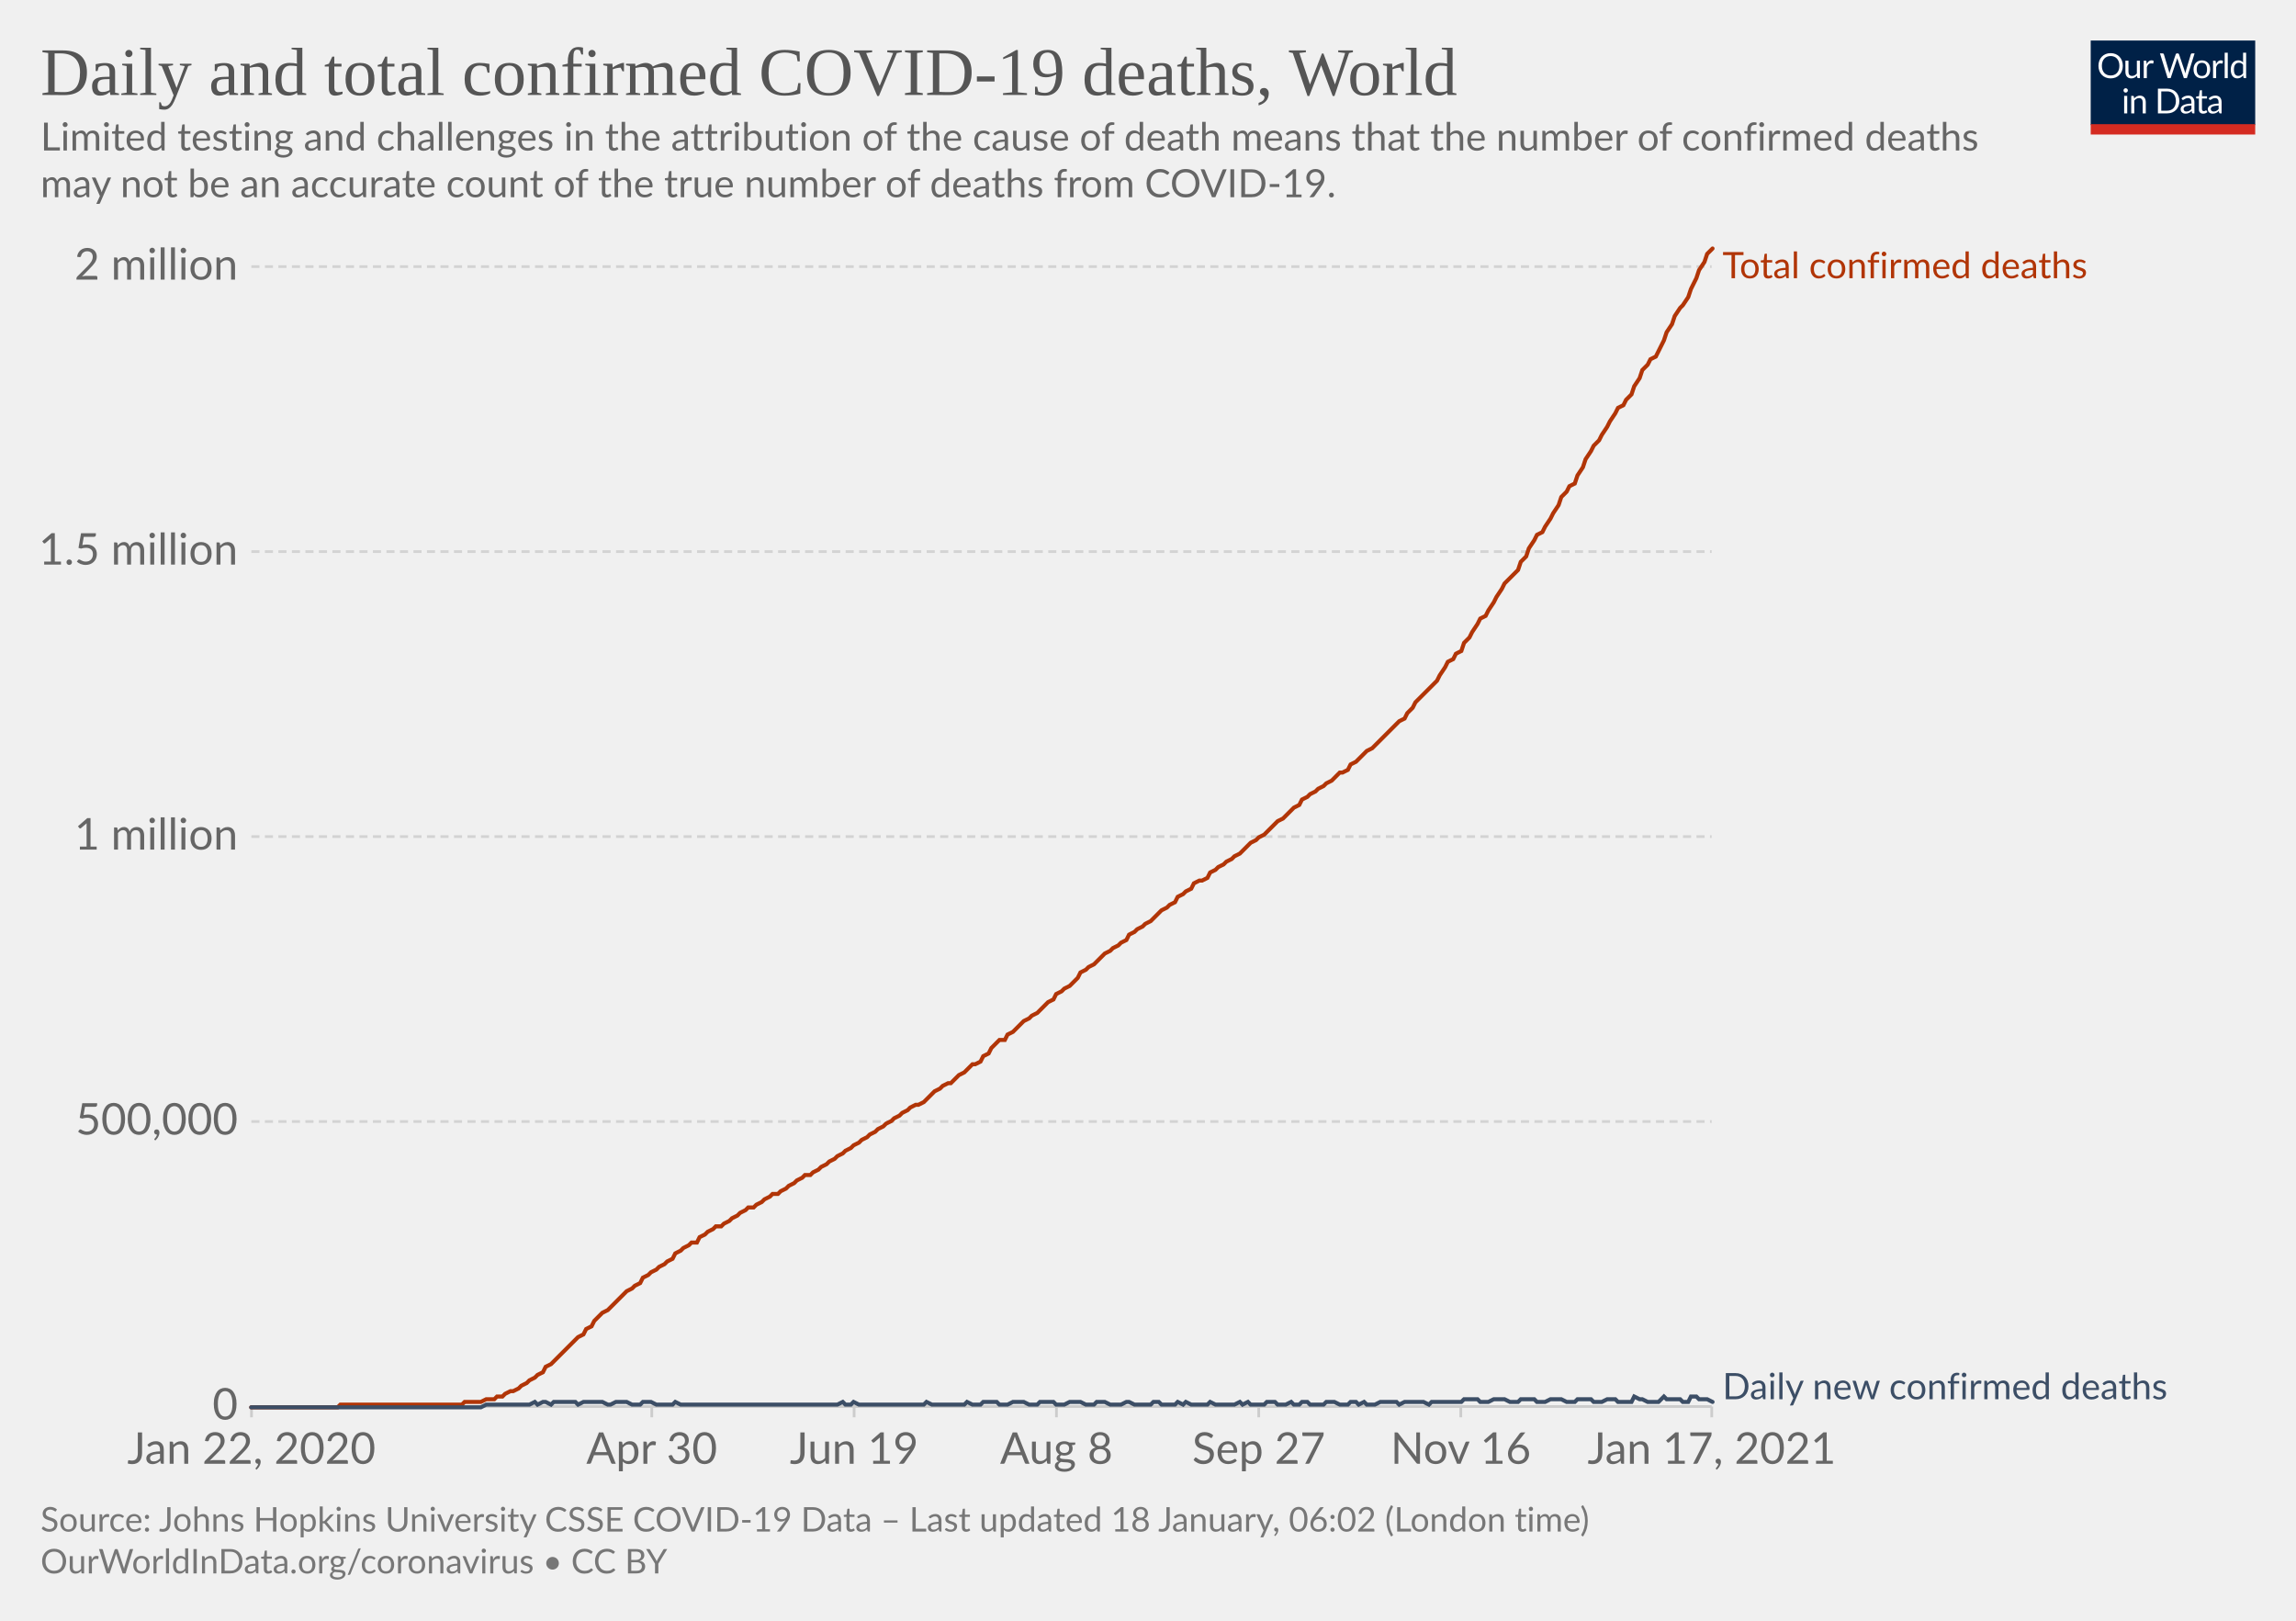
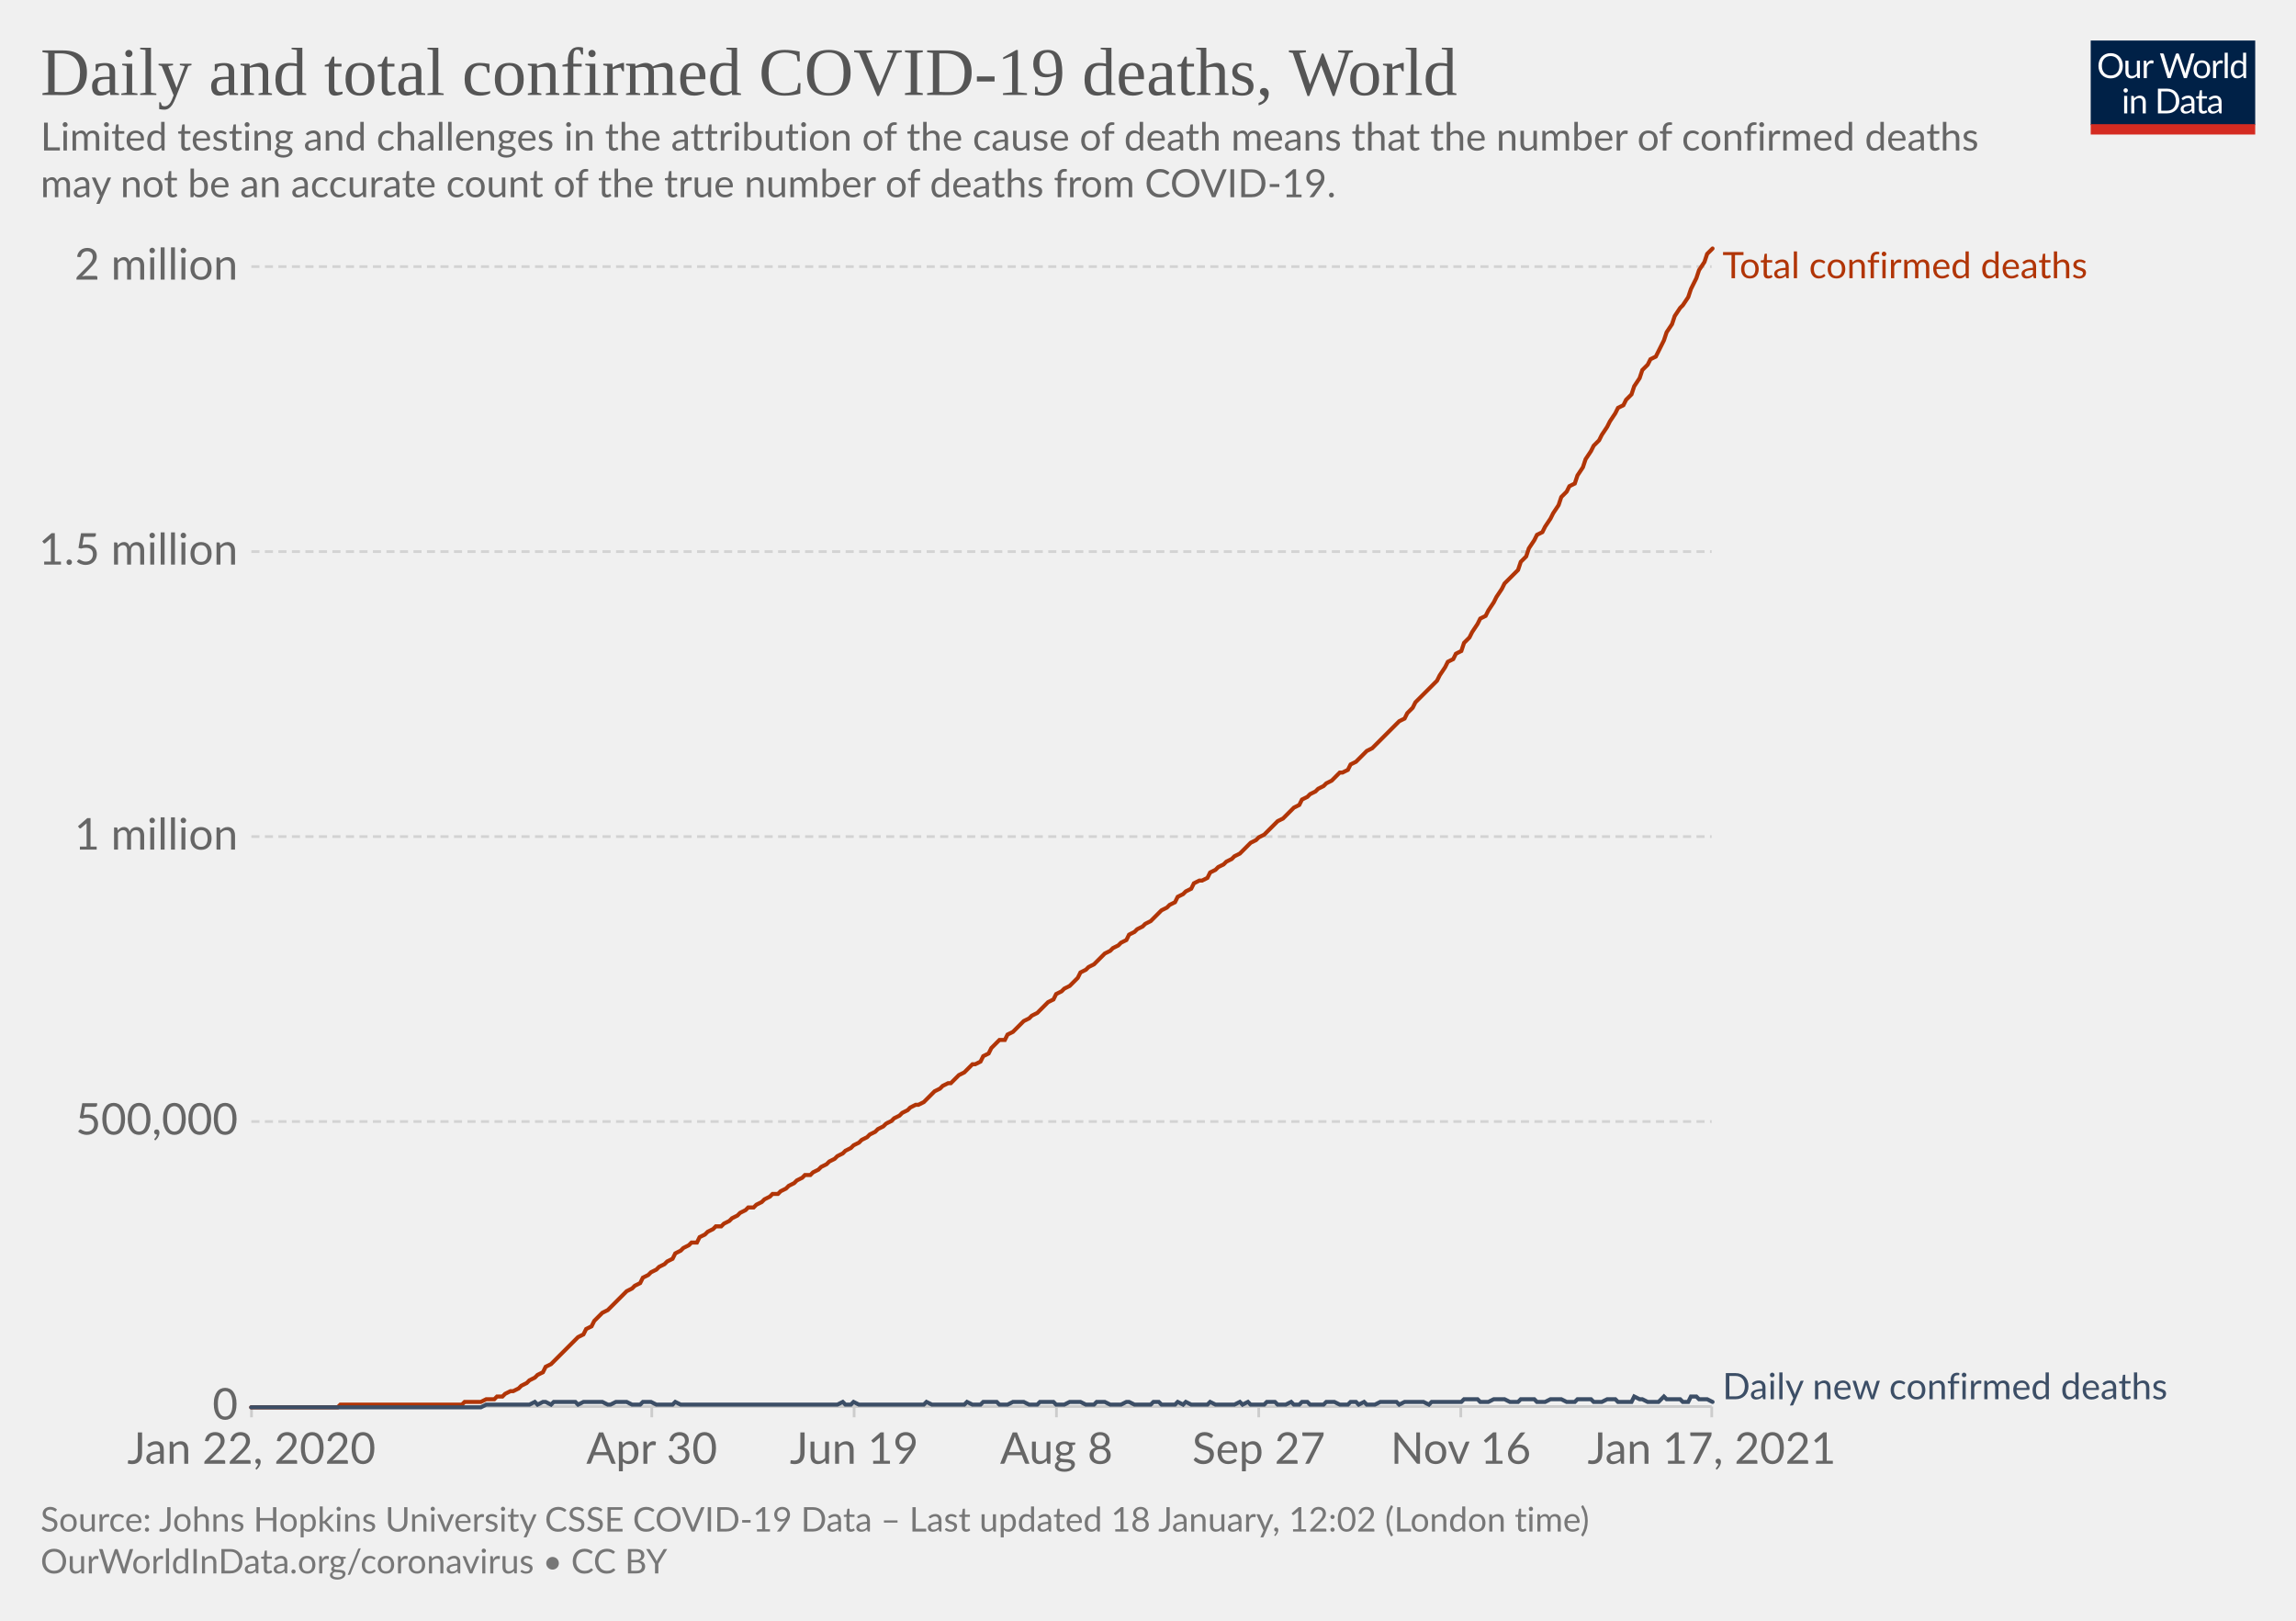
<svg xmlns="http://www.w3.org/2000/svg" version="1.1" style="background-color:#fff;-webkit-font-smoothing:antialiased" width="850" height="600" viewBox="0 0 850 600" font-family="Lato,'Helvetica Neue',Helvetica,Arial,sans-serif" font-size="18" text-rendering="optimizeLegibility">
  <g class="HeaderView">
    <g transform="matrix(.29 0 0 .29 774 15)">
      <svg width="210" height="120" viewBox="0 0 210 120" fill="none">
        <g clip-path="url(#clip0)">
          <path d="M0 0h210v107.89H0V0z" fill="#002147" />
          <path d="M40.98 32.25c0 2.36-.38 4.53-1.12 6.51a14.26 14.26 0 01-8.1 8.4c-1.9.78-4.02 1.17-6.34 1.17a16.6 16.6 0 01-6.33-1.17 14.31 14.31 0 01-8.08-8.4 18.29 18.29 0 01-1.12-6.51c0-2.36.38-4.53 1.12-6.5.75-1.97 1.8-3.67 3.17-5.1a14.32 14.32 0 014.9-3.34c1.92-.8 4.03-1.19 6.34-1.19 2.32 0 4.43.4 6.34 1.19 1.92.8 3.56 1.9 4.93 3.34a14.87 14.87 0 013.17 5.1 18.1 18.1 0 011.12 6.5zm-4.38 0c0-1.94-.26-3.68-.8-5.22a10.91 10.91 0 00-2.24-3.89 9.68 9.68 0 00-3.52-2.46 11.95 11.95 0 00-4.62-.86c-1.68 0-3.21.28-4.6.86a9.88 9.88 0 00-3.54 2.46 10.91 10.91 0 00-2.24 3.9c-.53 1.53-.8 3.27-.8 5.2 0 1.94.27 3.68.8 5.22a11.17 11.17 0 002.24 3.9 10.01 10.01 0 003.55 2.44c1.38.56 2.9.83 4.6.83s3.24-.27 4.61-.83a9.8 9.8 0 003.52-2.44 11.17 11.17 0 002.25-3.9c.53-1.54.8-3.28.8-5.21zm26.22-6.54V48H60.5c-.56 0-.9-.27-1.05-.81l-.31-2.4a12.45 12.45 0 01-3.26 2.6c-1.2.64-2.58.96-4.13.96-1.22 0-2.3-.2-3.24-.6a6.52 6.52 0 01-2.33-1.7 7.37 7.37 0 01-1.43-2.67c-.3-1.04-.46-2.2-.46-3.45V25.7h3.91v14.22c0 1.68.38 2.99 1.15 3.91.77.93 1.96 1.39 3.54 1.39 1.16 0 2.24-.27 3.23-.82a10.42 10.42 0 002.8-2.28V25.7h3.91zm8.61 4.47a9.94 9.94 0 012.6-3.56 5.64 5.64 0 013.76-1.3c.47 0 .92.05 1.34.15.44.1.83.27 1.17.49l-.3 2.92c-.09.37-.3.55-.66.55-.2 0-.5-.04-.9-.13a6.21 6.21 0 00-3.24.18 4.23 4.23 0 00-1.47.92c-.42.4-.81.9-1.17 1.5-.33.58-.64 1.26-.92 2.02V48H67.7V25.71h2.25c.42 0 .72.08.88.25.16.16.27.44.33.83l.26 3.39zm61.16-13.7L122.75 48h-3.82l-7.99-24.05a21.95 21.95 0 01-.42-1.58 38.36 38.36 0 01-.44 1.58L102.05 48h-3.83L88.4 16.47h3.54c.38 0 .7.1.95.29.26.2.43.43.5.73l6.52 21.9.28 1.28.29 1.46.3-1.46.38-1.27 7.41-21.91c.1-.25.26-.48.51-.69.27-.22.58-.33.95-.33h1.23c.38 0 .69.1.92.29a1.77 1.77 0 01.53.73l7.4 21.9a28.4 28.4 0 01.68 2.62 29.52 29.52 0 01.52-2.61l6.54-21.91a1.31 1.31 0 01.48-.7c.27-.21.58-.32.95-.32h3.32zm9.35 8.88c1.63 0 3.1.27 4.4.82a9.43 9.43 0 015.46 5.94c.5 1.4.74 2.98.74 4.73 0 1.76-.25 3.34-.74 4.75a9.43 9.43 0 01-5.46 5.92c-1.3.52-2.77.79-4.4.79-1.64 0-3.12-.27-4.44-.8a9.42 9.42 0 01-3.35-2.3c-.92-1-1.63-2.2-2.13-3.61-.49-1.41-.73-3-.73-4.75s.24-3.33.73-4.73c.5-1.43 1.2-2.64 2.13-3.63a9.4 9.4 0 013.35-2.31c1.32-.55 2.8-.82 4.44-.82zm0 19.89c2.2 0 3.84-.73 4.93-2.2 1.08-1.48 1.63-3.54 1.63-6.18 0-2.66-.55-4.72-1.63-6.2-1.09-1.49-2.73-2.23-4.93-2.23-1.12 0-2.09.2-2.93.57a5.71 5.71 0 00-2.06 1.65 7.5 7.5 0 00-1.24 2.67c-.26 1.04-.4 2.22-.4 3.54 0 2.64.55 4.7 1.64 6.18 1.1 1.47 2.76 2.2 4.99 2.2zm17.97-15.07a9.94 9.94 0 012.6-3.56 5.64 5.64 0 013.76-1.3c.47 0 .91.05 1.34.15.44.1.83.27 1.16.49l-.28 2.92c-.09.37-.31.55-.66.55-.2 0-.5-.04-.9-.13a6.2 6.2 0 00-3.24.18 4.23 4.23 0 00-1.47.92c-.43.4-.82.9-1.17 1.5a13.1 13.1 0 00-.92 2.02V48h-3.94V25.71h2.24c.43 0 .72.08.88.25.17.16.28.44.33.83l.27 3.39zm15.04-14.59V48h-3.92V15.6h3.92zm19.55 15.43a6.22 6.22 0 00-2.38-2.05 6.7 6.7 0 00-2.86-.6c-2.07 0-3.66.75-4.77 2.23-1.12 1.48-1.68 3.6-1.68 6.33 0 1.46.13 2.7.38 3.74a7.29 7.29 0 001.1 2.56 4.35 4.35 0 001.78 1.45c.7.3 1.5.46 2.4.46 1.29 0 2.41-.3 3.36-.88a9.6 9.6 0 002.67-2.49V31.02zm3.91-15.43V48h-2.33c-.56 0-.9-.27-1.06-.81l-.35-2.71a12.13 12.13 0 01-3.25 2.77 8.28 8.28 0 01-4.23 1.06 7.31 7.31 0 01-6.14-2.9c-.73-.96-1.3-2.15-1.69-3.57a18.35 18.35 0 01.07-9.48 11.29 11.29 0 011.89-3.7 8.7 8.7 0 017.06-3.34 7.96 7.96 0 016.12 2.62V15.59h3.91zM46.61 70.71V93H42.7V70.71h3.91zm.84-7c0 .39-.08.75-.24 1.09a2.81 2.81 0 01-1.52 1.47 2.67 2.67 0 01-2.16 0 2.9 2.9 0 01-1.45-1.47 2.67 2.67 0 010-2.16c.15-.35.35-.65.6-.9.25-.27.53-.47.85-.62a2.67 2.67 0 012.16 0c.35.15.65.35.9.62.27.25.47.55.62.9.16.34.24.7.24 1.08zm7.97 10.24c.49-.54 1-1.04 1.54-1.48a9.85 9.85 0 013.66-1.84 8.96 8.96 0 015.43.35c.94.4 1.72.97 2.33 1.71a7.36 7.36 0 011.43 2.67c.32 1.04.49 2.19.49 3.45V93h-3.94V78.81c0-1.69-.4-3-1.17-3.92-.76-.93-1.93-1.4-3.5-1.4a6.6 6.6 0 00-3.25.83c-1 .56-1.92 1.31-2.77 2.27V93h-3.94V70.71h2.35c.56 0 .9.28 1.04.82l.3 2.42zm57.7 3.3c0 2.36-.37 4.5-1.11 6.44a14.3 14.3 0 01-3.17 4.98 14.1 14.1 0 01-4.93 3.2c-1.9.76-4.02 1.13-6.33 1.13H85.8V61.47h11.77c2.31 0 4.42.39 6.33 1.15a13.8 13.8 0 018.1 8.18 17.75 17.75 0 011.12 6.45zm-4.37 0c0-1.94-.26-3.67-.8-5.2a10.94 10.94 0 00-2.23-3.87 9.57 9.57 0 00-3.53-2.42 12.23 12.23 0 00-4.61-.83h-7.5v24.62h7.5c1.7 0 3.24-.28 4.61-.84a9.7 9.7 0 003.53-2.4 10.94 10.94 0 002.24-3.87c.53-1.53.8-3.26.8-5.2zm19.8 5.72c-1.8.06-3.34.2-4.62.44-1.26.22-2.3.51-3.1.88-.8.36-1.37.8-1.74 1.3-.35.5-.53 1.05-.53 1.67 0 .58.1 1.1.3 1.52a3 3 0 00.76 1.05c.34.27.73.46 1.17.6a6.13 6.13 0 001.45.17 7.28 7.28 0 003.5-.81 11.95 11.95 0 002.82-2.2v-4.62zm-12.65-9.11a12.73 12.73 0 013.98-2.66c1.43-.59 3-.88 4.73-.88 1.25 0 2.36.2 3.33.61a6.81 6.81 0 013.94 4.38c.33 1.04.5 2.19.5 3.43V93h-1.74a1.8 1.8 0 01-.88-.18c-.2-.13-.36-.38-.48-.74l-.44-2.12-1.72 1.46a9.48 9.48 0 01-3.74 1.7c-.69.15-1.46.23-2.3.23-.87 0-1.69-.12-2.45-.35a5.34 5.34 0 01-3.34-2.93 6.64 6.64 0 01-.49-2.64c0-.88.25-1.72.73-2.53a6.33 6.33 0 012.35-2.17c1.09-.63 2.5-1.15 4.25-1.54 1.75-.41 3.89-.65 6.42-.7v-1.75c0-1.73-.37-3.03-1.12-3.91-.75-.9-1.84-1.34-3.28-1.34-.97 0-1.78.12-2.44.37-.64.23-1.2.5-1.7.81l-1.23.82c-.33.23-.67.35-1 .35-.27 0-.5-.07-.69-.2a2.1 2.1 0 01-.48-.53l-.7-1.25zm27.67 19.5c-1.76 0-3.12-.5-4.07-1.48-.94-.98-1.41-2.4-1.41-4.25V74h-2.68a.9.9 0 01-.6-.2c-.16-.14-.24-.36-.24-.66v-1.56l3.65-.46.9-6.89a.9.9 0 01.29-.52.88.88 0 01.62-.22H142v7.67h6.44V74H142v13.38c0 .94.22 1.63.68 2.09.45.45 1.04.68 1.76.68a3.21 3.21 0 001.85-.53l.55-.35c.16-.12.3-.18.41-.18.2 0 .4.13.55.38l1.15 1.87a7.45 7.45 0 01-2.44 1.5 8.53 8.53 0 01-2.95.52zm19.68-10.4c-1.8.07-3.34.21-4.62.45-1.26.22-2.3.51-3.1.88-.8.36-1.37.8-1.74 1.3-.35.5-.53 1.05-.53 1.67 0 .58.1 1.1.3 1.52a2.9 2.9 0 00.76 1.05c.34.27.73.46 1.17.6a6.13 6.13 0 001.45.17 7.3 7.3 0 003.5-.81 12.04 12.04 0 002.82-2.2v-4.62zm-12.65-9.1a12.72 12.72 0 013.99-2.66c1.42-.59 3-.88 4.72-.88 1.25 0 2.36.2 3.33.61a6.81 6.81 0 013.94 4.38c.33 1.04.5 2.19.5 3.43V93h-1.74a1.8 1.8 0 01-.88-.18c-.2-.13-.36-.38-.48-.74l-.44-2.12-1.72 1.46a9.48 9.48 0 01-3.74 1.7c-.69.15-1.46.23-2.3.23-.87 0-1.69-.12-2.45-.35a5.33 5.33 0 01-3.34-2.93 6.62 6.62 0 01-.49-2.64c0-.88.25-1.72.73-2.53a6.33 6.33 0 012.35-2.17c1.09-.63 2.5-1.15 4.25-1.54a31.2 31.2 0 016.42-.7v-1.75c0-1.73-.37-3.03-1.12-3.91-.75-.9-1.84-1.34-3.28-1.34-.97 0-1.78.12-2.44.37-.64.23-1.2.5-1.7.81l-1.22.82c-.34.23-.68.35-1.02.35-.26 0-.49-.07-.68-.2a1.88 1.88 0 01-.48-.53l-.7-1.25zM40.98 32.25c0 2.36-.38 4.53-1.12 6.51a14.26 14.26 0 01-8.1 8.4c-1.9.78-4.02 1.17-6.34 1.17a16.6 16.6 0 01-6.33-1.17 14.31 14.31 0 01-8.08-8.4 18.29 18.29 0 01-1.12-6.51c0-2.36.38-4.53 1.12-6.5.75-1.97 1.8-3.67 3.17-5.1a14.32 14.32 0 014.9-3.34c1.92-.8 4.03-1.19 6.34-1.19 2.32 0 4.43.4 6.34 1.19 1.92.8 3.56 1.9 4.93 3.34a14.87 14.87 0 013.17 5.1 18.1 18.1 0 011.12 6.5zm-4.38 0c0-1.94-.26-3.68-.8-5.22a10.91 10.91 0 00-2.24-3.89 9.68 9.68 0 00-3.52-2.46 11.95 11.95 0 00-4.62-.86c-1.68 0-3.21.28-4.6.86a9.88 9.88 0 00-3.54 2.46 10.91 10.91 0 00-2.24 3.9c-.53 1.53-.8 3.27-.8 5.2 0 1.94.27 3.68.8 5.22a11.17 11.17 0 002.24 3.9 10.01 10.01 0 003.55 2.44c1.38.56 2.9.83 4.6.83s3.24-.27 4.61-.83a9.8 9.8 0 003.52-2.44 11.17 11.17 0 002.25-3.9c.53-1.54.8-3.28.8-5.21zm26.22-6.54V48H60.5c-.56 0-.9-.27-1.05-.81l-.31-2.4a12.45 12.45 0 01-3.26 2.6c-1.2.64-2.58.96-4.13.96-1.22 0-2.3-.2-3.24-.6a6.52 6.52 0 01-2.33-1.7 7.37 7.37 0 01-1.43-2.67c-.3-1.04-.46-2.2-.46-3.45V25.7h3.91v14.22c0 1.68.38 2.99 1.15 3.91.77.93 1.96 1.39 3.54 1.39 1.16 0 2.24-.27 3.23-.82a10.42 10.42 0 002.8-2.28V25.7h3.91zm8.61 4.47a9.94 9.94 0 012.6-3.56 5.64 5.64 0 013.76-1.3c.47 0 .92.05 1.34.15.44.1.83.27 1.17.49l-.3 2.92c-.09.37-.3.55-.66.55-.2 0-.5-.04-.9-.13a6.21 6.21 0 00-3.24.18 4.23 4.23 0 00-1.47.92c-.42.4-.81.9-1.17 1.5-.33.58-.64 1.26-.92 2.02V48H67.7V25.71h2.25c.42 0 .72.08.88.25.16.16.27.44.33.83l.26 3.39zm61.16-13.7L122.75 48h-3.82l-7.99-24.05a21.95 21.95 0 01-.42-1.58 38.36 38.36 0 01-.44 1.58L102.05 48h-3.83L88.4 16.47h3.54c.38 0 .7.1.95.29.26.2.43.43.5.73l6.52 21.9.28 1.28.29 1.46.3-1.46.38-1.27 7.41-21.91c.1-.25.26-.48.51-.69.27-.22.58-.33.95-.33h1.23c.38 0 .69.1.92.29a1.77 1.77 0 01.53.73l7.4 21.9a28.4 28.4 0 01.68 2.62 29.52 29.52 0 01.52-2.61l6.54-21.91a1.31 1.31 0 01.48-.7c.27-.21.58-.32.95-.32h3.32zm9.35 8.88c1.63 0 3.1.27 4.4.82a9.43 9.43 0 015.46 5.94c.5 1.4.74 2.98.74 4.73 0 1.76-.25 3.34-.74 4.75a9.43 9.43 0 01-5.46 5.92c-1.3.52-2.77.79-4.4.79-1.64 0-3.12-.27-4.44-.8a9.42 9.42 0 01-3.35-2.3c-.92-1-1.63-2.2-2.13-3.61-.49-1.41-.73-3-.73-4.75s.24-3.33.73-4.73c.5-1.43 1.2-2.64 2.13-3.63a9.4 9.4 0 013.35-2.31c1.32-.55 2.8-.82 4.44-.82zm0 19.89c2.2 0 3.84-.73 4.93-2.2 1.08-1.48 1.63-3.54 1.63-6.18 0-2.66-.55-4.72-1.63-6.2-1.09-1.49-2.73-2.23-4.93-2.23-1.12 0-2.09.2-2.93.57a5.71 5.71 0 00-2.06 1.65 7.5 7.5 0 00-1.24 2.67c-.26 1.04-.4 2.22-.4 3.54 0 2.64.55 4.7 1.64 6.18 1.1 1.47 2.76 2.2 4.99 2.2zm17.97-15.07a9.94 9.94 0 012.6-3.56 5.64 5.64 0 013.76-1.3c.47 0 .91.05 1.34.15.44.1.83.27 1.16.49l-.28 2.92c-.09.37-.31.55-.66.55-.2 0-.5-.04-.9-.13a6.2 6.2 0 00-3.24.18 4.23 4.23 0 00-1.47.92c-.43.4-.82.9-1.17 1.5a13.1 13.1 0 00-.92 2.02V48h-3.94V25.71h2.24c.43 0 .72.08.88.25.17.16.28.44.33.83l.27 3.39zm15.04-14.59V48h-3.92V15.6h3.92zm19.55 15.43a6.22 6.22 0 00-2.38-2.05 6.7 6.7 0 00-2.86-.6c-2.07 0-3.66.75-4.77 2.23-1.12 1.48-1.68 3.6-1.68 6.33 0 1.46.13 2.7.38 3.74a7.29 7.29 0 001.1 2.56 4.35 4.35 0 001.78 1.45c.7.3 1.5.46 2.4.46 1.29 0 2.41-.3 3.36-.88a9.6 9.6 0 002.67-2.49V31.02zm3.91-15.43V48h-2.33c-.56 0-.9-.27-1.06-.81l-.35-2.71a12.13 12.13 0 01-3.25 2.77 8.28 8.28 0 01-4.23 1.06 7.31 7.31 0 01-6.14-2.9c-.73-.96-1.3-2.15-1.69-3.57a18.35 18.35 0 01.07-9.48 11.29 11.29 0 011.89-3.7 8.7 8.7 0 017.06-3.34 7.96 7.96 0 016.12 2.62V15.59h3.91zM46.61 70.71V93H42.7V70.71h3.91zm.84-7c0 .39-.08.75-.24 1.09a2.81 2.81 0 01-1.52 1.47 2.67 2.67 0 01-2.16 0 2.9 2.9 0 01-1.45-1.47 2.67 2.67 0 010-2.16c.15-.35.35-.65.6-.9.25-.27.53-.47.85-.62a2.67 2.67 0 012.16 0c.35.15.65.35.9.62.27.25.47.55.62.9.16.34.24.7.24 1.08zm7.97 10.24c.49-.54 1-1.04 1.54-1.48a9.85 9.85 0 013.66-1.84 8.96 8.96 0 015.43.35c.94.4 1.72.97 2.33 1.71a7.36 7.36 0 011.43 2.67c.32 1.04.49 2.19.49 3.45V93h-3.94V78.81c0-1.69-.4-3-1.17-3.92-.76-.93-1.93-1.4-3.5-1.4a6.6 6.6 0 00-3.25.83c-1 .56-1.92 1.31-2.77 2.27V93h-3.94V70.71h2.35c.56 0 .9.28 1.04.82l.3 2.42zm57.7 3.3c0 2.36-.37 4.5-1.11 6.44a14.3 14.3 0 01-3.17 4.98 14.1 14.1 0 01-4.93 3.2c-1.9.76-4.02 1.13-6.33 1.13H85.8V61.47h11.77c2.31 0 4.42.39 6.33 1.15a13.8 13.8 0 018.1 8.18 17.75 17.75 0 011.12 6.45zm-4.37 0c0-1.94-.26-3.67-.8-5.2a10.94 10.94 0 00-2.23-3.87 9.57 9.57 0 00-3.53-2.42 12.23 12.23 0 00-4.61-.83h-7.5v24.62h7.5c1.7 0 3.24-.28 4.61-.84a9.7 9.7 0 003.53-2.4 10.94 10.94 0 002.24-3.87c.53-1.53.8-3.26.8-5.2zm19.8 5.72c-1.8.06-3.34.2-4.62.44-1.26.22-2.3.51-3.1.88-.8.36-1.37.8-1.74 1.3-.35.5-.53 1.05-.53 1.67 0 .58.1 1.1.3 1.52a3 3 0 00.76 1.05c.34.27.73.46 1.17.6a6.13 6.13 0 001.45.17 7.28 7.28 0 003.5-.81 11.95 11.95 0 002.82-2.2v-4.62zm-12.65-9.11a12.73 12.73 0 013.98-2.66c1.43-.59 3-.88 4.73-.88 1.25 0 2.36.2 3.33.61a6.81 6.81 0 013.94 4.38c.33 1.04.5 2.19.5 3.43V93h-1.74a1.8 1.8 0 01-.88-.18c-.2-.13-.36-.38-.48-.74l-.44-2.12-1.72 1.46a9.48 9.48 0 01-3.74 1.7c-.69.15-1.46.23-2.3.23-.87 0-1.69-.12-2.45-.35a5.34 5.34 0 01-3.34-2.93 6.64 6.64 0 01-.49-2.64c0-.88.25-1.72.73-2.53a6.33 6.33 0 012.35-2.17c1.09-.63 2.5-1.15 4.25-1.54 1.75-.41 3.89-.65 6.42-.7v-1.75c0-1.73-.37-3.03-1.12-3.91-.75-.9-1.84-1.34-3.28-1.34-.97 0-1.78.12-2.44.37-.64.23-1.2.5-1.7.81l-1.23.82c-.33.23-.67.35-1 .35-.27 0-.5-.07-.69-.2a2.1 2.1 0 01-.48-.53l-.7-1.25zm27.67 19.5c-1.76 0-3.12-.5-4.07-1.48-.94-.98-1.41-2.4-1.41-4.25V74h-2.68a.9.9 0 01-.6-.2c-.16-.14-.24-.36-.24-.66v-1.56l3.65-.46.9-6.89a.9.9 0 01.29-.52.88.88 0 01.62-.22H142v7.67h6.44V74H142v13.38c0 .94.22 1.63.68 2.09.45.45 1.04.68 1.76.68a3.21 3.21 0 001.85-.53l.55-.35c.16-.12.3-.18.41-.18.2 0 .4.13.55.38l1.15 1.87a7.45 7.45 0 01-2.44 1.5 8.53 8.53 0 01-2.95.52zm19.68-10.4c-1.8.07-3.34.21-4.62.45-1.26.22-2.3.51-3.1.88-.8.36-1.37.8-1.74 1.3-.35.5-.53 1.05-.53 1.67 0 .58.1 1.1.3 1.52a2.9 2.9 0 00.76 1.05c.34.27.73.46 1.17.6a6.13 6.13 0 001.45.17 7.3 7.3 0 003.5-.81 12.04 12.04 0 002.82-2.2v-4.62zm-12.65-9.1a12.72 12.72 0 013.99-2.66c1.42-.59 3-.88 4.72-.88 1.25 0 2.36.2 3.33.61a6.81 6.81 0 013.94 4.38c.33 1.04.5 2.19.5 3.43V93h-1.74a1.8 1.8 0 01-.88-.18c-.2-.13-.36-.38-.48-.74l-.44-2.12-1.72 1.46a9.48 9.48 0 01-3.74 1.7c-.69.15-1.46.23-2.3.23-.87 0-1.69-.12-2.45-.35a5.33 5.33 0 01-3.34-2.93 6.62 6.62 0 01-.49-2.64c0-.88.25-1.72.73-2.53a6.33 6.33 0 012.35-2.17c1.09-.63 2.5-1.15 4.25-1.54a31.2 31.2 0 016.42-.7v-1.75c0-1.73-.37-3.03-1.12-3.91-.75-.9-1.84-1.34-3.28-1.34-.97 0-1.78.12-2.44.37-.64.23-1.2.5-1.7.81l-1.22.82c-.34.23-.68.35-1.02.35-.26 0-.49-.07-.68-.2a1.88 1.88 0 01-.48-.53l-.7-1.25zM40.98 32.25c0 2.36-.38 4.53-1.12 6.51a14.26 14.26 0 01-8.1 8.4c-1.9.78-4.02 1.17-6.34 1.17a16.6 16.6 0 01-6.33-1.17 14.31 14.31 0 01-8.08-8.4 18.29 18.29 0 01-1.12-6.51c0-2.36.38-4.53 1.12-6.5.75-1.97 1.8-3.67 3.17-5.1a14.32 14.32 0 014.9-3.34c1.92-.8 4.03-1.19 6.34-1.19 2.32 0 4.43.4 6.34 1.19 1.92.8 3.56 1.9 4.93 3.34a14.87 14.87 0 013.17 5.1 18.1 18.1 0 011.12 6.5zm-4.38 0c0-1.94-.26-3.68-.8-5.22a10.91 10.91 0 00-2.24-3.89 9.68 9.68 0 00-3.52-2.46 11.95 11.95 0 00-4.62-.86c-1.68 0-3.21.28-4.6.86a9.88 9.88 0 00-3.54 2.46 10.91 10.91 0 00-2.24 3.9c-.53 1.53-.8 3.27-.8 5.2 0 1.94.27 3.68.8 5.22a11.17 11.17 0 002.24 3.9 10.01 10.01 0 003.55 2.44c1.38.56 2.9.83 4.6.83s3.24-.27 4.61-.83a9.8 9.8 0 003.52-2.44 11.17 11.17 0 002.25-3.9c.53-1.54.8-3.28.8-5.21zm26.22-6.54V48H60.5c-.56 0-.9-.27-1.05-.81l-.31-2.4a12.45 12.45 0 01-3.26 2.6c-1.2.64-2.58.96-4.13.96-1.22 0-2.3-.2-3.24-.6a6.52 6.52 0 01-2.33-1.7 7.37 7.37 0 01-1.43-2.67c-.3-1.04-.46-2.2-.46-3.45V25.7h3.91v14.22c0 1.68.38 2.99 1.15 3.91.77.93 1.96 1.39 3.54 1.39 1.16 0 2.24-.27 3.23-.82a10.42 10.42 0 002.8-2.28V25.7h3.91zm8.61 4.47a9.94 9.94 0 012.6-3.56 5.64 5.64 0 013.76-1.3c.47 0 .92.05 1.34.15.44.1.83.27 1.17.49l-.3 2.92c-.09.37-.3.55-.66.55-.2 0-.5-.04-.9-.13a6.21 6.21 0 00-3.24.18 4.23 4.23 0 00-1.47.92c-.42.4-.81.9-1.17 1.5-.33.58-.64 1.26-.92 2.02V48H67.7V25.71h2.25c.42 0 .72.08.88.25.16.16.27.44.33.83l.26 3.39zm61.16-13.7L122.75 48h-3.82l-7.99-24.05a21.95 21.95 0 01-.42-1.58 38.36 38.36 0 01-.44 1.58L102.05 48h-3.83L88.4 16.47h3.54c.38 0 .7.1.95.29.26.2.43.43.5.73l6.52 21.9.28 1.28.29 1.46.3-1.46.38-1.27 7.41-21.91c.1-.25.26-.48.51-.69.27-.22.58-.33.95-.33h1.23c.38 0 .69.1.92.29a1.77 1.77 0 01.53.73l7.4 21.9a28.4 28.4 0 01.68 2.62 29.52 29.52 0 01.52-2.61l6.54-21.91a1.31 1.31 0 01.48-.7c.27-.21.58-.32.95-.32h3.32zm9.35 8.88c1.63 0 3.1.27 4.4.82a9.43 9.43 0 015.46 5.94c.5 1.4.74 2.98.74 4.73 0 1.76-.25 3.34-.74 4.75a9.43 9.43 0 01-5.46 5.92c-1.3.52-2.77.79-4.4.79-1.64 0-3.12-.27-4.44-.8a9.42 9.42 0 01-3.35-2.3c-.92-1-1.63-2.2-2.13-3.61-.49-1.41-.73-3-.73-4.75s.24-3.33.73-4.73c.5-1.43 1.2-2.64 2.13-3.63a9.4 9.4 0 013.35-2.31c1.32-.55 2.8-.82 4.44-.82zm0 19.89c2.2 0 3.84-.73 4.93-2.2 1.08-1.48 1.63-3.54 1.63-6.18 0-2.66-.55-4.72-1.63-6.2-1.09-1.49-2.73-2.23-4.93-2.23-1.12 0-2.09.2-2.93.57a5.71 5.71 0 00-2.06 1.65 7.5 7.5 0 00-1.24 2.67c-.26 1.04-.4 2.22-.4 3.54 0 2.64.55 4.7 1.64 6.18 1.1 1.47 2.76 2.2 4.99 2.2zm17.97-15.07a9.94 9.94 0 012.6-3.56 5.64 5.64 0 013.76-1.3c.47 0 .91.05 1.34.15.44.1.83.27 1.16.49l-.28 2.92c-.09.37-.31.55-.66.55-.2 0-.5-.04-.9-.13a6.2 6.2 0 00-3.24.18 4.23 4.23 0 00-1.47.92c-.43.4-.82.9-1.17 1.5a13.1 13.1 0 00-.92 2.02V48h-3.94V25.71h2.24c.43 0 .72.08.88.25.17.16.28.44.33.83l.27 3.39zm15.04-14.59V48h-3.92V15.6h3.92zm19.55 15.43a6.22 6.22 0 00-2.38-2.05 6.7 6.7 0 00-2.86-.6c-2.07 0-3.66.75-4.77 2.23-1.12 1.48-1.68 3.6-1.68 6.33 0 1.46.13 2.7.38 3.74a7.29 7.29 0 001.1 2.56 4.35 4.35 0 001.78 1.45c.7.3 1.5.46 2.4.46 1.29 0 2.41-.3 3.36-.88a9.6 9.6 0 002.67-2.49V31.02zm3.91-15.43V48h-2.33c-.56 0-.9-.27-1.06-.81l-.35-2.71a12.13 12.13 0 01-3.25 2.77 8.28 8.28 0 01-4.23 1.06 7.31 7.31 0 01-6.14-2.9c-.73-.96-1.3-2.15-1.69-3.57a18.35 18.35 0 01.07-9.48 11.29 11.29 0 011.89-3.7 8.7 8.7 0 017.06-3.34 7.96 7.96 0 016.12 2.62V15.59h3.91zM46.61 70.71V93H42.7V70.71h3.91zm.84-7c0 .39-.08.75-.24 1.09a2.81 2.81 0 01-1.52 1.47 2.67 2.67 0 01-2.16 0 2.9 2.9 0 01-1.45-1.47 2.67 2.67 0 010-2.16c.15-.35.35-.65.6-.9.25-.27.53-.47.85-.62a2.67 2.67 0 012.16 0c.35.15.65.35.9.62.27.25.47.55.62.9.16.34.24.7.24 1.08zm7.97 10.24c.49-.54 1-1.04 1.54-1.48a9.85 9.85 0 013.66-1.84 8.96 8.96 0 015.43.35c.94.4 1.72.97 2.33 1.71a7.36 7.36 0 011.43 2.67c.32 1.04.49 2.19.49 3.45V93h-3.94V78.81c0-1.69-.4-3-1.17-3.92-.76-.93-1.93-1.4-3.5-1.4a6.6 6.6 0 00-3.25.83c-1 .56-1.92 1.31-2.77 2.27V93h-3.94V70.71h2.35c.56 0 .9.28 1.04.82l.3 2.42zm57.7 3.3c0 2.36-.37 4.5-1.11 6.44a14.3 14.3 0 01-3.17 4.98 14.1 14.1 0 01-4.93 3.2c-1.9.76-4.02 1.13-6.33 1.13H85.8V61.47h11.77c2.31 0 4.42.39 6.33 1.15a13.8 13.8 0 018.1 8.18 17.75 17.75 0 011.12 6.45zm-4.37 0c0-1.94-.26-3.67-.8-5.2a10.94 10.94 0 00-2.23-3.87 9.57 9.57 0 00-3.53-2.42 12.23 12.23 0 00-4.61-.83h-7.5v24.62h7.5c1.7 0 3.24-.28 4.61-.84a9.7 9.7 0 003.53-2.4 10.94 10.94 0 002.24-3.87c.53-1.53.8-3.26.8-5.2zm19.8 5.72c-1.8.06-3.34.2-4.62.44-1.26.22-2.3.51-3.1.88-.8.36-1.37.8-1.74 1.3-.35.5-.53 1.05-.53 1.67 0 .58.1 1.1.3 1.52a3 3 0 00.76 1.05c.34.27.73.46 1.17.6a6.13 6.13 0 001.45.17 7.28 7.28 0 003.5-.81 11.95 11.95 0 002.82-2.2v-4.62zm-12.65-9.11a12.73 12.73 0 013.98-2.66c1.43-.59 3-.88 4.73-.88 1.25 0 2.36.2 3.33.61a6.81 6.81 0 013.94 4.38c.33 1.04.5 2.19.5 3.43V93h-1.74a1.8 1.8 0 01-.88-.18c-.2-.13-.36-.38-.48-.74l-.44-2.12-1.72 1.46a9.48 9.48 0 01-3.74 1.7c-.69.15-1.46.23-2.3.23-.87 0-1.69-.12-2.45-.35a5.34 5.34 0 01-3.34-2.93 6.64 6.64 0 01-.49-2.64c0-.88.25-1.72.73-2.53a6.33 6.33 0 012.35-2.17c1.09-.63 2.5-1.15 4.25-1.54 1.75-.41 3.89-.65 6.42-.7v-1.75c0-1.73-.37-3.03-1.12-3.91-.75-.9-1.84-1.34-3.28-1.34-.97 0-1.78.12-2.44.37-.64.23-1.2.5-1.7.81l-1.23.82c-.33.23-.67.35-1 .35-.27 0-.5-.07-.69-.2a2.1 2.1 0 01-.48-.53l-.7-1.25zm27.67 19.5c-1.76 0-3.12-.5-4.07-1.48-.94-.98-1.41-2.4-1.41-4.25V74h-2.68a.9.9 0 01-.6-.2c-.16-.14-.24-.36-.24-.66v-1.56l3.65-.46.9-6.89a.9.9 0 01.29-.52.88.88 0 01.62-.22H142v7.67h6.44V74H142v13.38c0 .94.22 1.63.68 2.09.45.45 1.04.68 1.76.68a3.21 3.21 0 001.85-.53l.55-.35c.16-.12.3-.18.41-.18.2 0 .4.13.55.38l1.15 1.87a7.45 7.45 0 01-2.44 1.5 8.53 8.53 0 01-2.95.52zm19.68-10.4c-1.8.07-3.34.21-4.62.45-1.26.22-2.3.51-3.1.88-.8.36-1.37.8-1.74 1.3-.35.5-.53 1.05-.53 1.67 0 .58.1 1.1.3 1.52a2.9 2.9 0 00.76 1.05c.34.27.73.46 1.17.6a6.13 6.13 0 001.45.17 7.3 7.3 0 003.5-.81 12.04 12.04 0 002.82-2.2v-4.62zm-12.65-9.1a12.72 12.72 0 013.99-2.66c1.42-.59 3-.88 4.72-.88 1.25 0 2.36.2 3.33.61a6.81 6.81 0 013.94 4.38c.33 1.04.5 2.19.5 3.43V93h-1.74a1.8 1.8 0 01-.88-.18c-.2-.13-.36-.38-.48-.74l-.44-2.12-1.72 1.46a9.48 9.48 0 01-3.74 1.7c-.69.15-1.46.23-2.3.23-.87 0-1.69-.12-2.45-.35a5.33 5.33 0 01-3.34-2.93 6.62 6.62 0 01-.49-2.64c0-.88.25-1.72.73-2.53a6.33 6.33 0 012.35-2.17c1.09-.63 2.5-1.15 4.25-1.54a31.2 31.2 0 016.42-.7v-1.75c0-1.73-.37-3.03-1.12-3.91-.75-.9-1.84-1.34-3.28-1.34-.97 0-1.78.12-2.44.37-.64.23-1.2.5-1.7.81l-1.22.82c-.34.23-.68.35-1.02.35-.26 0-.49-.07-.68-.2a1.88 1.88 0 01-.48-.53l-.7-1.25z" fill="#fff" />
          <path fill="#D42B21" d="M0 106.79h210V120H0z" />
        </g>
        <defs>
          <clipPath id="clip0">
            <path fill="#fff" d="M0 0h210v120H0z" />
          </clipPath>
        </defs>
      </svg>
    </g>
    <a href="https://ourworldindata.org/grapher/total-daily-covid-deaths?time=2019-12-31..latest" target="_blank" rel="noopener" font-family="&quot;Playfair Display&quot;,Georgia,&quot;Times New Roman&quot;,serif">
      <text font-size="25.2" x="15" y="35.2" fill="#555">
        <tspan x="15" y="35.16">Daily and total confirmed COVID-19 deaths, World</tspan>
      </text>
    </a>
    <text font-size="14.4" x="15" y="55.7" fill="#666">
      <tspan x="15" y="55.72">Limited testing and challenges in the attribution of the cause of death means that the number of confirmed deaths</tspan>
      <tspan x="15" y="73">may not be an accurate count of the true number of deaths from COVID-19.</tspan>
    </text>
  </g>
  <g class="LineChart">
    <defs>
      <clipPath id="a">
        <path d="M83.06 0h830v899.4h-830z" />
      </clipPath>
    </defs>
    <g class="DualAxisView">
      <g class="HorizontalAxis">
        <path stroke="#ccc" d="M93.1 520.7v4M241.3 520.7v4M316.2 520.7v4M391.1 520.7v4M466 520.7v4M540.8 520.7v4M633.7 520.7v4" />
        <text x="93.1" y="541.9" fill="#666" text-anchor="middle" font-size="16.2">Jan 22, 2020</text>
        <text x="241.3" y="541.9" fill="#666" text-anchor="middle" font-size="16.2">Apr 30</text>
        <text x="316.2" y="541.9" fill="#666" text-anchor="middle" font-size="16.2">Jun 19</text>
        <text x="391.1" y="541.9" fill="#666" text-anchor="middle" font-size="16.2">Aug 8</text>
        <text x="466" y="541.9" fill="#666" text-anchor="middle" font-size="16.2">Sep 27</text>
        <text x="540.8" y="541.9" fill="#666" text-anchor="middle" font-size="16.2">Nov 16</text>
        <text x="633.7" y="541.9" fill="#666" text-anchor="middle" font-size="16.2">Jan 17, 2021</text>
      </g>
      <g class="VerticalAxis" fill="#666" dominant-baseline="middle" text-anchor="end" font-size="16.2">
        <text x="88.06" y="520.7">0</text>
        <text x="88.06" y="415.2">500,000</text>
        <text x="88.06" y="309.7">1 million</text>
        <text x="88.06" y="204.2">1.5 million</text>
        <text x="88.06" y="98.7">2 million</text>
      </g>
      <g class="AxisGridLines horizontalLines">
        <path stroke="#ccc" d="M93.06 520.7h540.62" />
        <path stroke="#d3d3d3" stroke-dasharray="3,2" d="M93.06 415.2h540.62M93.06 309.7h540.62M93.06 204.2h540.62M93.06 98.7h540.62" />
      </g>
    </g>
    <g clip-path="url(#a)">
      <g class="LineLabels" cursor="default">
        <g class="legendMark">
          <text font-size="13.5" x="637.7" y="103" fill="#B13507">
            <tspan x="637.68" y="103">Total confirmed deaths</tspan>
          </text>
        </g>
        <g class="legendMark">
          <text font-size="13.5" x="637.7" y="518" fill="#3C4E66">
            <tspan x="637.68" y="518">Daily new confirmed deaths</tspan>
          </text>
        </g>
      </g>
      <g class="Lines">
        <g class="key-World_0">
          <path stroke="#B13507" stroke-linecap="round" d="M93 521h32l1-1h45l1-1h6l2-1h3l1-1h2l1-1 2-1h1l2-1 1-1 2-1 1-1 2-1 1-1 2-1 1-2 2-1 1-1 2-2 1-1 2-2 1-1 2-2 1-1 2-1 1-2 2-1 1-2 2-2 1-1 2-1 1-1 2-2 1-1 2-2 1-1 2-1 1-1 2-1 1-2 2-1 1-1 2-1 1-1 2-1 1-1 2-1 1-2 2-1 1-1 2-1 1-1h2l1-2 2-1 1-1 2-1 1-1h2l1-1 2-1 1-1 2-1 1-1 2-1 1-1h2l1-1 2-1 1-1 2-1 1-1h2l1-1 2-1 1-1 2-1 1-1 2-1 1-1h2l1-1 2-1 1-1 2-1 1-1 2-1 1-1 2-1 1-1 2-1 1-1 2-1 1-1 2-1 1-1 2-1 1-1 2-1 1-1 2-1 1-1 2-1 1-1 2-1 1-1 2-1h1l2-1 1-1 2-2 1-1 2-1 1-1 2-1h1l2-2 1-1 2-1 1-1 2-2h1l2-1 1-2 2-1 1-2 2-2 1-1h2l1-2 2-1 1-1 2-2 1-1 2-1 1-1 2-1 1-1 2-2 1-1 2-1 1-2 2-1 1-1 2-1 1-1 2-2 1-2 2-1 1-1 2-1 1-1 2-2 1-1 2-1 1-1 2-1 1-1 2-1 1-2 2-1 1-1 2-1 1-1 2-1 1-1 2-2 1-1 2-1 1-1 2-1 1-2 2-1 1-1 2-1 1-2 2-1h1l2-1 1-2 2-1 1-1 2-1 1-1 2-1 1-1 2-1 1-1 2-2 1-1 2-1 1-1 2-1 1-1 1-1 2-2 1-1 2-1 1-1 2-2 1-1 2-1 1-2 2-1 1-1 2-1 1-1 2-1 1-1 2-1 1-1 2-2h1l2-1 1-2 2-1 1-1 2-2 1-1 2-1 1-1 2-2 1-1 2-2 1-1 2-2 1-1 2-1 1-2 2-2 1-2 2-2 1-1 2-2 1-1 2-2 1-2 2-3 1-2 2-1 1-2 2-1 1-3 2-2 1-2 2-3 1-2 2-1 1-2 2-3 1-2 2-3 1-2 2-2 1-1 2-2 1-3 2-2 1-3 2-3 1-2 2-1 1-2 2-3 1-2 2-3 1-3 2-2 1-2 2-1 1-3 2-3 1-3 2-3 1-2 2-2 1-2 2-3 1-2 2-3 1-2 2-1 1-2 2-2 1-3 2-3 1-3 2-2 1-2 2-1 1-2 2-4 1-3 2-3 1-3 2-3 1-1 2-3 1-3 2-4 1-3 2-3 1-3 2-2" fill="none" stroke-width="1.5" />
        </g>
        <g class="key-World_1">
          <path stroke="#3C4E66" stroke-linecap="round" d="M93 521h85l2-1h16l2-1 1 1 2-1h1l2 1 1-1h8l1 1 2-1h7l2 1h1l2-1h4l2 1h3l1-1h3l2 1h6l1-1 2 1h58l2-1 1 1h2l1-1 2 1h24l1-1 2 1h12l1-1 2 1h3l1-1h5l1 1h3l2-1h4l2 1h3l1-1h5l1 1h3l2-1h4l2 1h3l1-1h3l2 1h4l2-1h1l2 1h6l1-1h2l1 1h5l1-1 2 1 1-1 2 1h6l1-1 2 1h7l2-1 1 1 2-1 1 1h5l1-1h3l1 1h3l2-1 1 1h2l1-1h2l1 1h5l1-1h3l2 1h3l1-1h2l1 1 2-1 1 1h3l2-1h6l1 1 2-1h7l2 1 1-1h11l1-1h5l1 1h3l2-1h4l2 1h3l1-1h5l1 1h3l2-1h4l2 1h3l1-1h5l1 1h3l2-1h3l1 1h5l1-2 2 1h1l2 1h4l2-2 1 1h5l1 1h2l1-2h2l1 1h3l2 1" fill="none" stroke-width="1.5" />
        </g>
      </g>
    </g>
  </g>
  <g class="SourcesFooter" fill="#777">
    <g class="clickable" fill="#777">
      <text font-size="12.6" x="15" y="567">
-         <tspan x="15" y="566.98">Source: Johns Hopkins University CSSE COVID-19 Data – Last updated 18 January, 06:02 (London time)</tspan>
+         <tspan x="15" y="566.98">Source: Johns Hopkins University CSSE COVID-19 Data – Last updated 18 January, 12:02 (London time)</tspan>
      </text>
    </g>
    <text font-size="12.6" x="15" y="582.5">
      <tspan x="15" y="582.48">
        <a target="_blank" href="https://ourworldindata.org/coronavirus" fill="#777">OurWorldInData.org/coronavirus</a> • <a class="cclogo" href="http://creativecommons.org/licenses/by/4.0/deed.en_US" target="_blank" fill="#777">CC BY</a>
      </tspan>
    </text>
  </g>
</svg>
